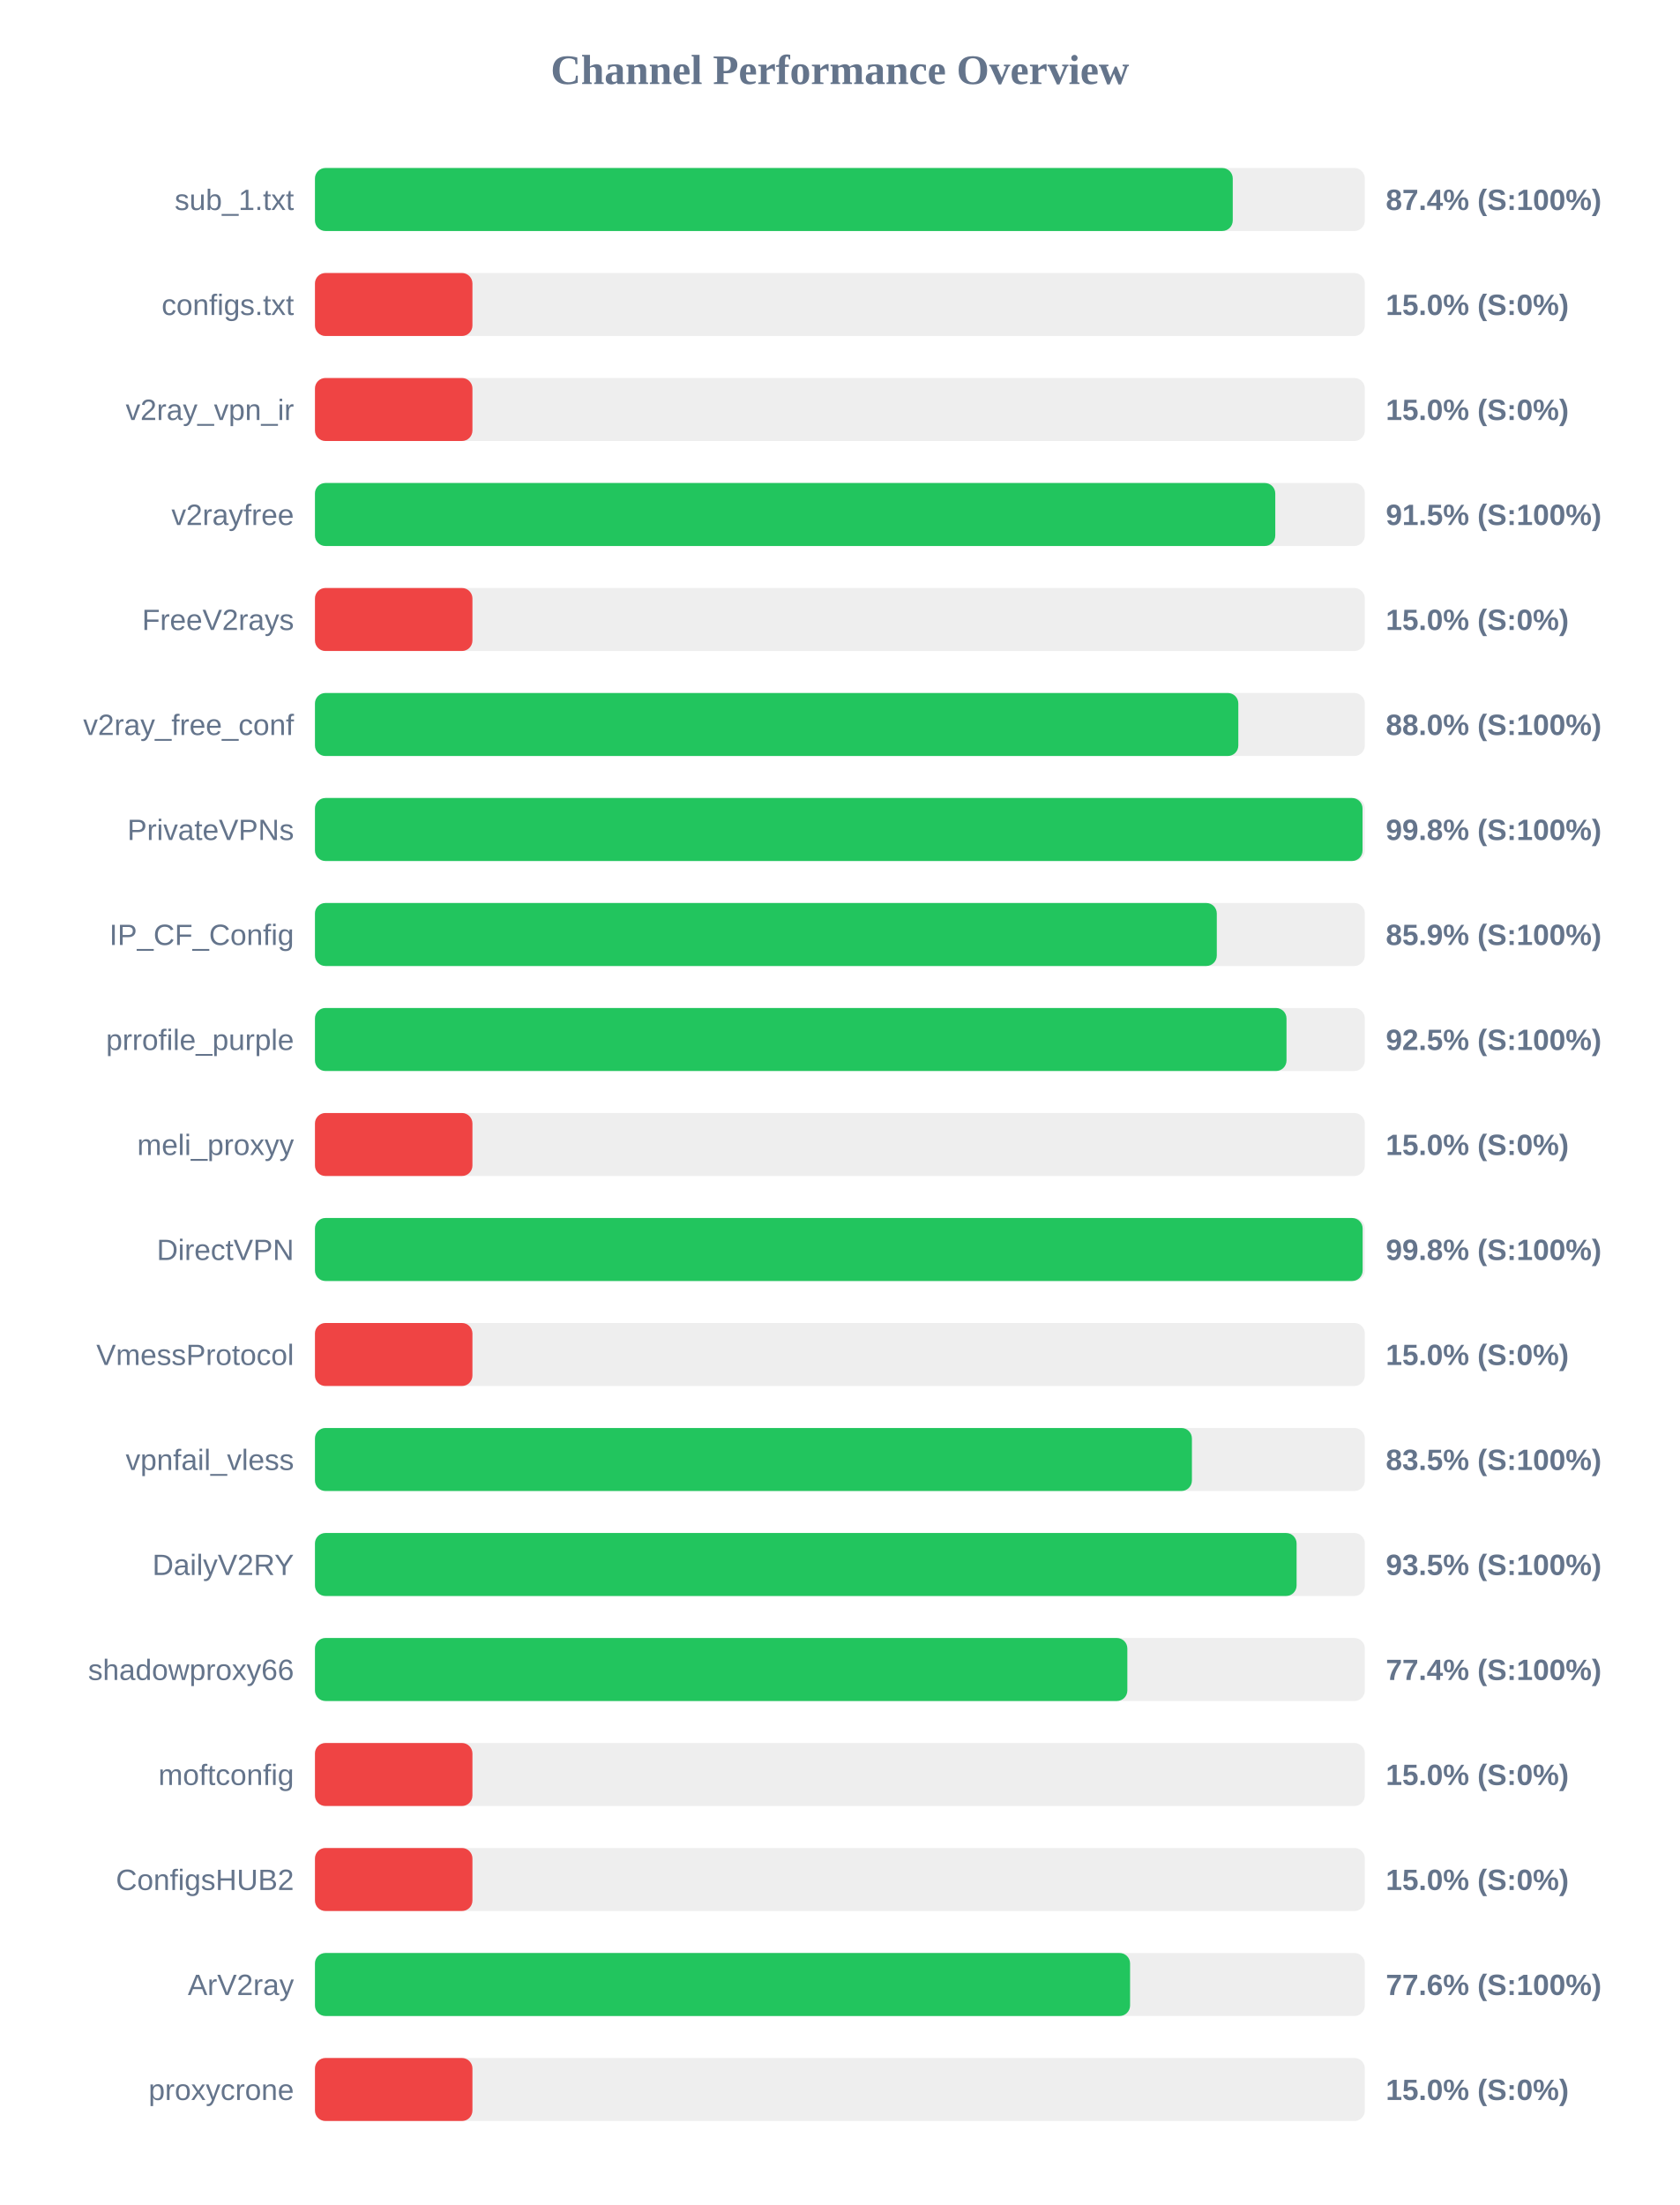
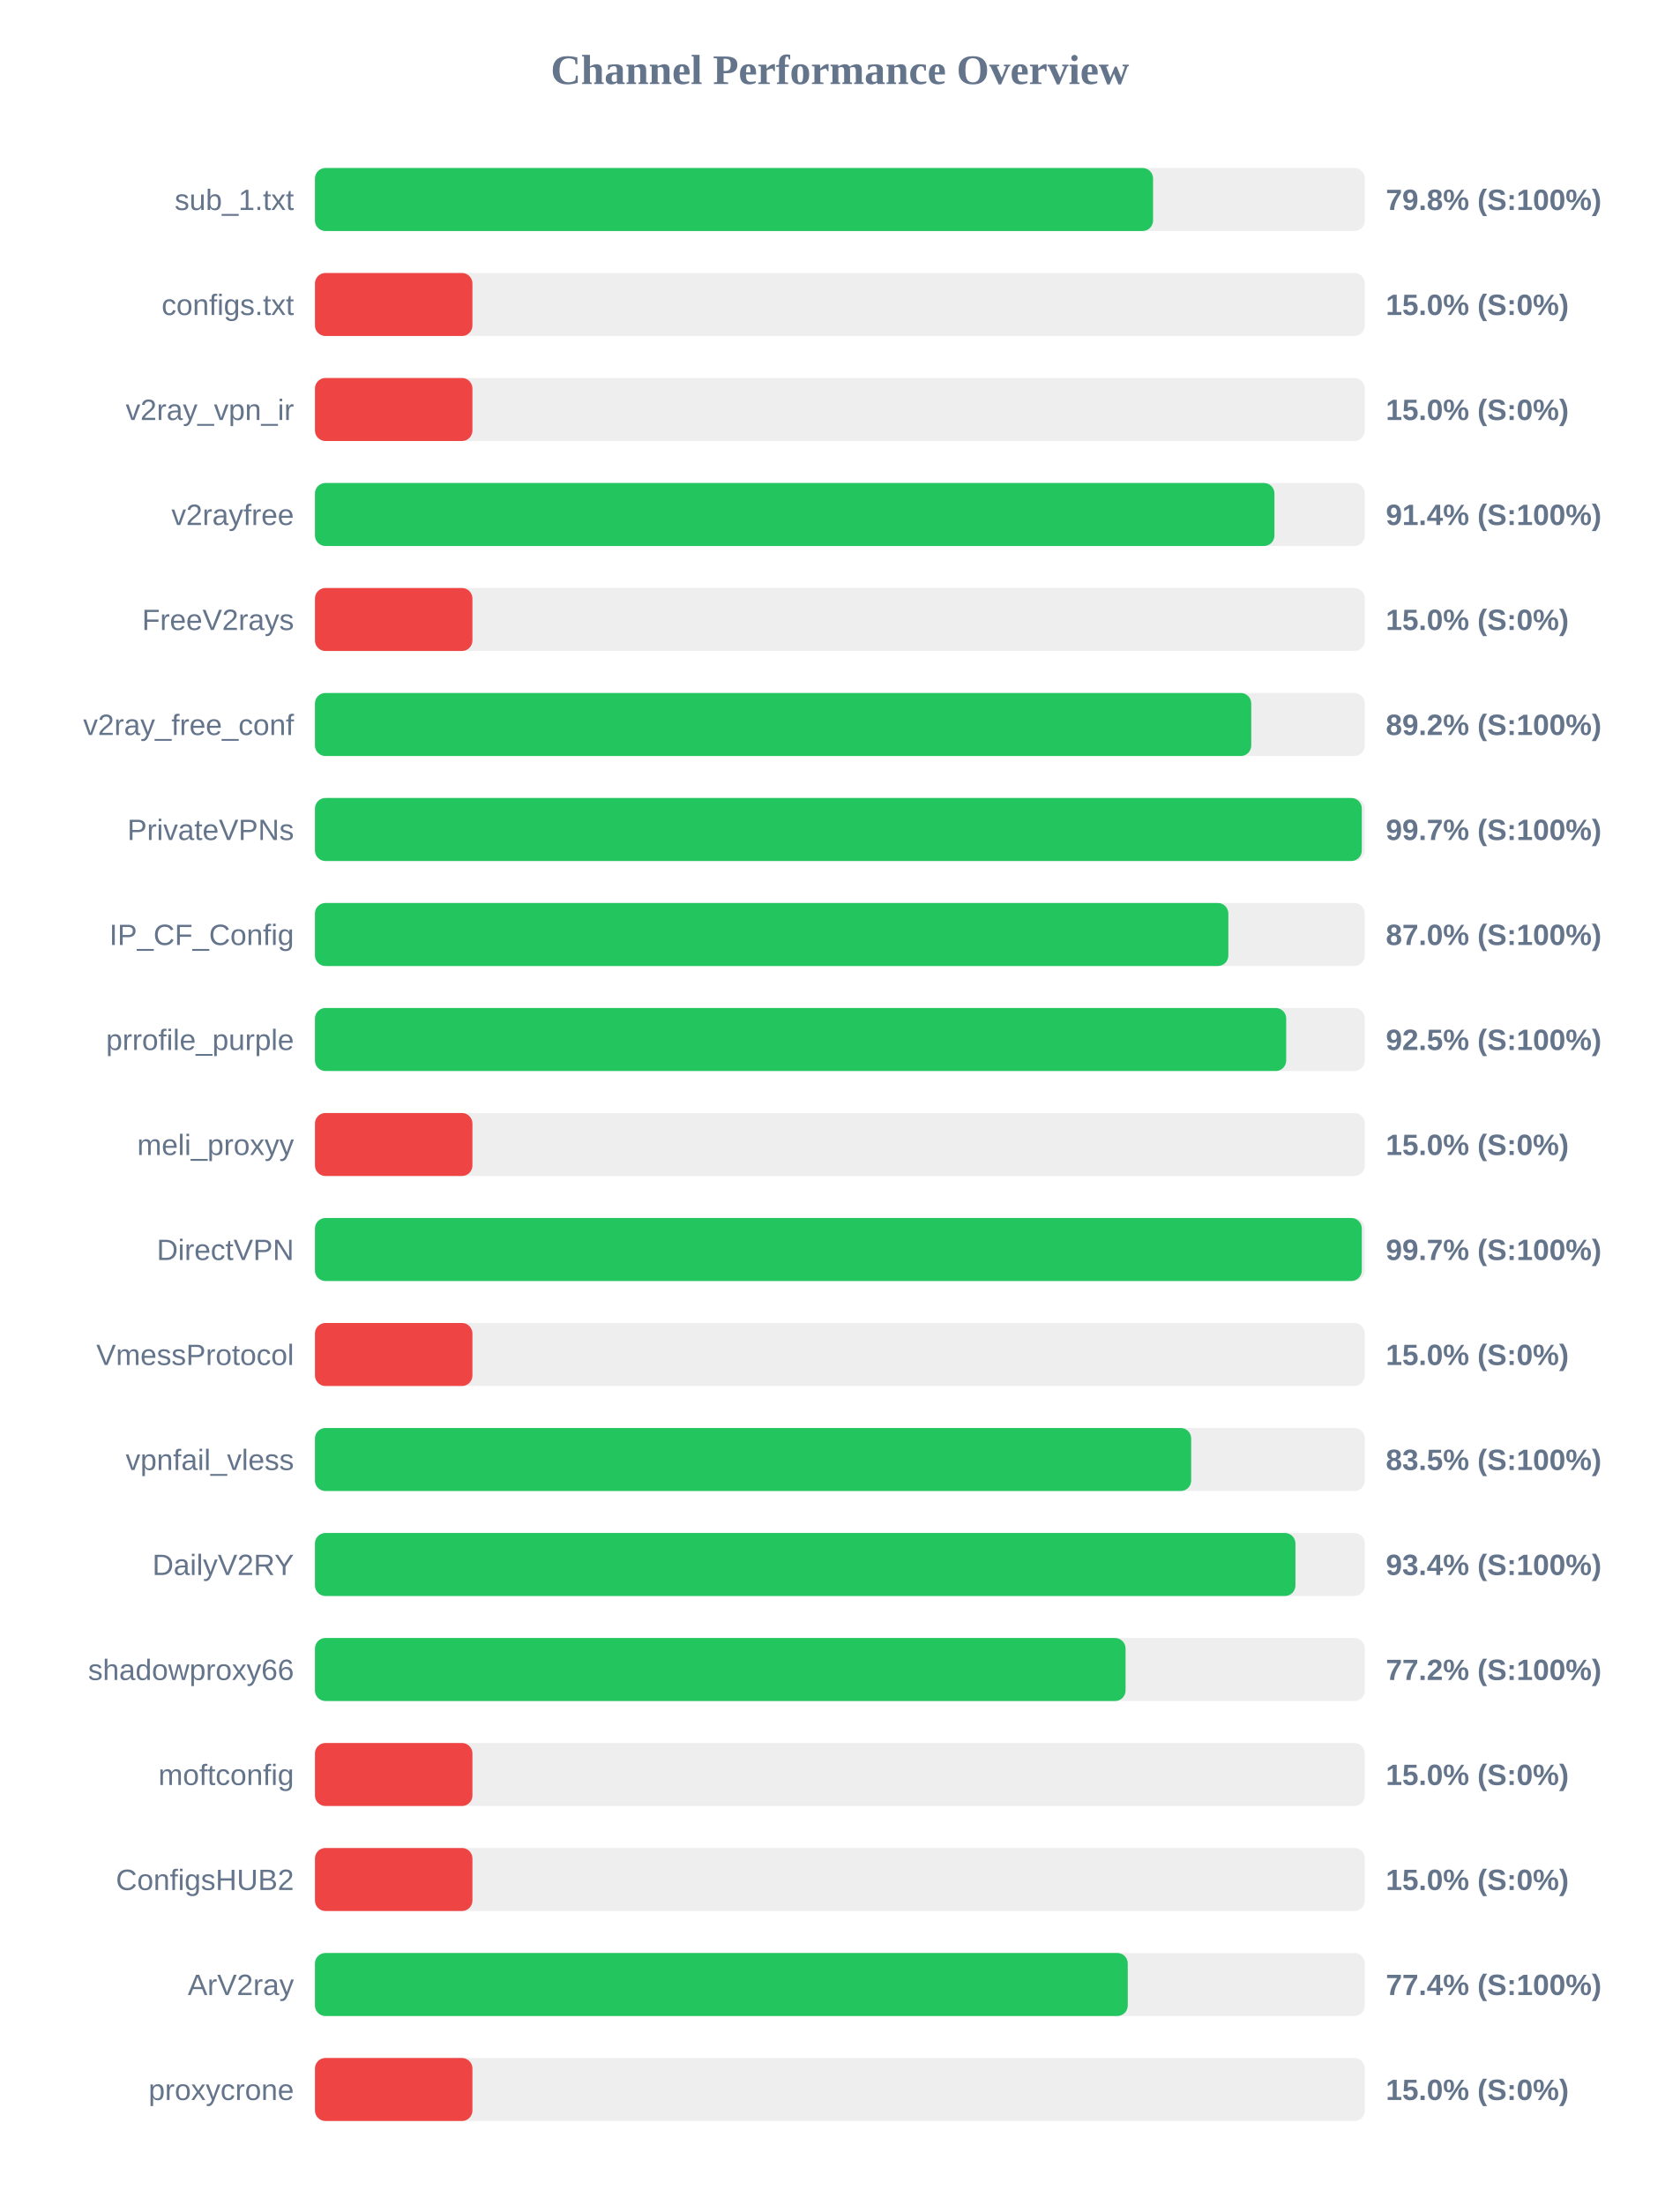
<svg xmlns="http://www.w3.org/2000/svg" width="800" height="1050" version="1.1">
  <style>
        .row { font: 14px Arial; fill: #64748b; }
        .score { font: bold 14px Arial; fill: #64748b; }
    </style>
  <text x="400" y="40" text-anchor="middle" font-size="20px" font-weight="bold" fill="#64748b">Channel Performance Overview</text>
  <rect x="150" y="80" width="500" height="30" fill="#eee" rx="5" />
-   <rect x="150" y="80" width="437.1" height="30" fill="#22c55e" rx="5" />
+   <rect x="150" y="80" width="399.15" height="30" fill="#22c55e" rx="5" />
  <text x="140" y="100" text-anchor="end" class="row">sub_1.txt</text>
-   <text x="660" y="100" text-anchor="start" class="score">87.4% (S:100%)</text>
+   <text x="660" y="100" text-anchor="start" class="score">79.8% (S:100%)</text>
  <rect x="150" y="130" width="500" height="30" fill="#eee" rx="5" />
  <rect x="150" y="130" width="75.0" height="30" fill="#ef4444" rx="5" />
  <text x="140" y="150" text-anchor="end" class="row">configs.txt</text>
  <text x="660" y="150" text-anchor="start" class="score">15.0% (S:0%)</text>
  <rect x="150" y="180" width="500" height="30" fill="#eee" rx="5" />
  <rect x="150" y="180" width="75.0" height="30" fill="#ef4444" rx="5" />
  <text x="140" y="200" text-anchor="end" class="row">v2ray_vpn_ir</text>
  <text x="660" y="200" text-anchor="start" class="score">15.0% (S:0%)</text>
  <rect x="150" y="230" width="500" height="30" fill="#eee" rx="5" />
-   <rect x="150" y="230" width="457.35" height="30" fill="#22c55e" rx="5" />
+   <rect x="150" y="230" width="456.95" height="30" fill="#22c55e" rx="5" />
  <text x="140" y="250" text-anchor="end" class="row">v2rayfree</text>
-   <text x="660" y="250" text-anchor="start" class="score">91.5% (S:100%)</text>
+   <text x="660" y="250" text-anchor="start" class="score">91.4% (S:100%)</text>
  <rect x="150" y="280" width="500" height="30" fill="#eee" rx="5" />
  <rect x="150" y="280" width="75.0" height="30" fill="#ef4444" rx="5" />
  <text x="140" y="300" text-anchor="end" class="row">FreeV2rays</text>
  <text x="660" y="300" text-anchor="start" class="score">15.0% (S:0%)</text>
  <rect x="150" y="330" width="500" height="30" fill="#eee" rx="5" />
-   <rect x="150" y="330" width="439.75" height="30" fill="#22c55e" rx="5" />
+   <rect x="150" y="330" width="445.9" height="30" fill="#22c55e" rx="5" />
  <text x="140" y="350" text-anchor="end" class="row">v2ray_free_conf</text>
-   <text x="660" y="350" text-anchor="start" class="score">88.0% (S:100%)</text>
+   <text x="660" y="350" text-anchor="start" class="score">89.2% (S:100%)</text>
  <rect x="150" y="380" width="500" height="30" fill="#eee" rx="5" />
-   <rect x="150" y="380" width="498.9" height="30" fill="#22c55e" rx="5" />
+   <rect x="150" y="380" width="498.55" height="30" fill="#22c55e" rx="5" />
  <text x="140" y="400" text-anchor="end" class="row">PrivateVPNs</text>
-   <text x="660" y="400" text-anchor="start" class="score">99.8% (S:100%)</text>
+   <text x="660" y="400" text-anchor="start" class="score">99.7% (S:100%)</text>
  <rect x="150" y="430" width="500" height="30" fill="#eee" rx="5" />
-   <rect x="150" y="430" width="429.5" height="30" fill="#22c55e" rx="5" />
+   <rect x="150" y="430" width="435.0" height="30" fill="#22c55e" rx="5" />
  <text x="140" y="450" text-anchor="end" class="row">IP_CF_Config</text>
-   <text x="660" y="450" text-anchor="start" class="score">85.9% (S:100%)</text>
+   <text x="660" y="450" text-anchor="start" class="score">87.0% (S:100%)</text>
  <rect x="150" y="480" width="500" height="30" fill="#eee" rx="5" />
-   <rect x="150" y="480" width="462.7" height="30" fill="#22c55e" rx="5" />
+   <rect x="150" y="480" width="462.55" height="30" fill="#22c55e" rx="5" />
  <text x="140" y="500" text-anchor="end" class="row">prrofile_purple</text>
  <text x="660" y="500" text-anchor="start" class="score">92.5% (S:100%)</text>
  <rect x="150" y="530" width="500" height="30" fill="#eee" rx="5" />
  <rect x="150" y="530" width="75.0" height="30" fill="#ef4444" rx="5" />
  <text x="140" y="550" text-anchor="end" class="row">meli_proxyy</text>
  <text x="660" y="550" text-anchor="start" class="score">15.0% (S:0%)</text>
  <rect x="150" y="580" width="500" height="30" fill="#eee" rx="5" />
-   <rect x="150" y="580" width="498.95" height="30" fill="#22c55e" rx="5" />
+   <rect x="150" y="580" width="498.55" height="30" fill="#22c55e" rx="5" />
  <text x="140" y="600" text-anchor="end" class="row">DirectVPN</text>
-   <text x="660" y="600" text-anchor="start" class="score">99.8% (S:100%)</text>
+   <text x="660" y="600" text-anchor="start" class="score">99.7% (S:100%)</text>
  <rect x="150" y="630" width="500" height="30" fill="#eee" rx="5" />
  <rect x="150" y="630" width="75.0" height="30" fill="#ef4444" rx="5" />
  <text x="140" y="650" text-anchor="end" class="row">VmessProtocol</text>
  <text x="660" y="650" text-anchor="start" class="score">15.0% (S:0%)</text>
  <rect x="150" y="680" width="500" height="30" fill="#eee" rx="5" />
-   <rect x="150" y="680" width="417.65" height="30" fill="#22c55e" rx="5" />
+   <rect x="150" y="680" width="417.3" height="30" fill="#22c55e" rx="5" />
  <text x="140" y="700" text-anchor="end" class="row">vpnfail_vless</text>
  <text x="660" y="700" text-anchor="start" class="score">83.5% (S:100%)</text>
  <rect x="150" y="730" width="500" height="30" fill="#eee" rx="5" />
-   <rect x="150" y="730" width="467.5" height="30" fill="#22c55e" rx="5" />
+   <rect x="150" y="730" width="466.95" height="30" fill="#22c55e" rx="5" />
  <text x="140" y="750" text-anchor="end" class="row">DailyV2RY</text>
-   <text x="660" y="750" text-anchor="start" class="score">93.5% (S:100%)</text>
+   <text x="660" y="750" text-anchor="start" class="score">93.4% (S:100%)</text>
  <rect x="150" y="780" width="500" height="30" fill="#eee" rx="5" />
-   <rect x="150" y="780" width="386.9" height="30" fill="#22c55e" rx="5" />
+   <rect x="150" y="780" width="386.05" height="30" fill="#22c55e" rx="5" />
  <text x="140" y="800" text-anchor="end" class="row">shadowproxy66</text>
-   <text x="660" y="800" text-anchor="start" class="score">77.4% (S:100%)</text>
+   <text x="660" y="800" text-anchor="start" class="score">77.2% (S:100%)</text>
  <rect x="150" y="830" width="500" height="30" fill="#eee" rx="5" />
  <rect x="150" y="830" width="75.0" height="30" fill="#ef4444" rx="5" />
  <text x="140" y="850" text-anchor="end" class="row">moftconfig</text>
  <text x="660" y="850" text-anchor="start" class="score">15.0% (S:0%)</text>
  <rect x="150" y="880" width="500" height="30" fill="#eee" rx="5" />
  <rect x="150" y="880" width="75.0" height="30" fill="#ef4444" rx="5" />
  <text x="140" y="900" text-anchor="end" class="row">ConfigsHUB2</text>
  <text x="660" y="900" text-anchor="start" class="score">15.0% (S:0%)</text>
  <rect x="150" y="930" width="500" height="30" fill="#eee" rx="5" />
-   <rect x="150" y="930" width="388.2" height="30" fill="#22c55e" rx="5" />
+   <rect x="150" y="930" width="387.1" height="30" fill="#22c55e" rx="5" />
  <text x="140" y="950" text-anchor="end" class="row">ArV2ray</text>
-   <text x="660" y="950" text-anchor="start" class="score">77.6% (S:100%)</text>
+   <text x="660" y="950" text-anchor="start" class="score">77.4% (S:100%)</text>
  <rect x="150" y="980" width="500" height="30" fill="#eee" rx="5" />
  <rect x="150" y="980" width="75.0" height="30" fill="#ef4444" rx="5" />
  <text x="140" y="1000" text-anchor="end" class="row">proxycrone</text>
  <text x="660" y="1000" text-anchor="start" class="score">15.0% (S:0%)</text>
</svg>
